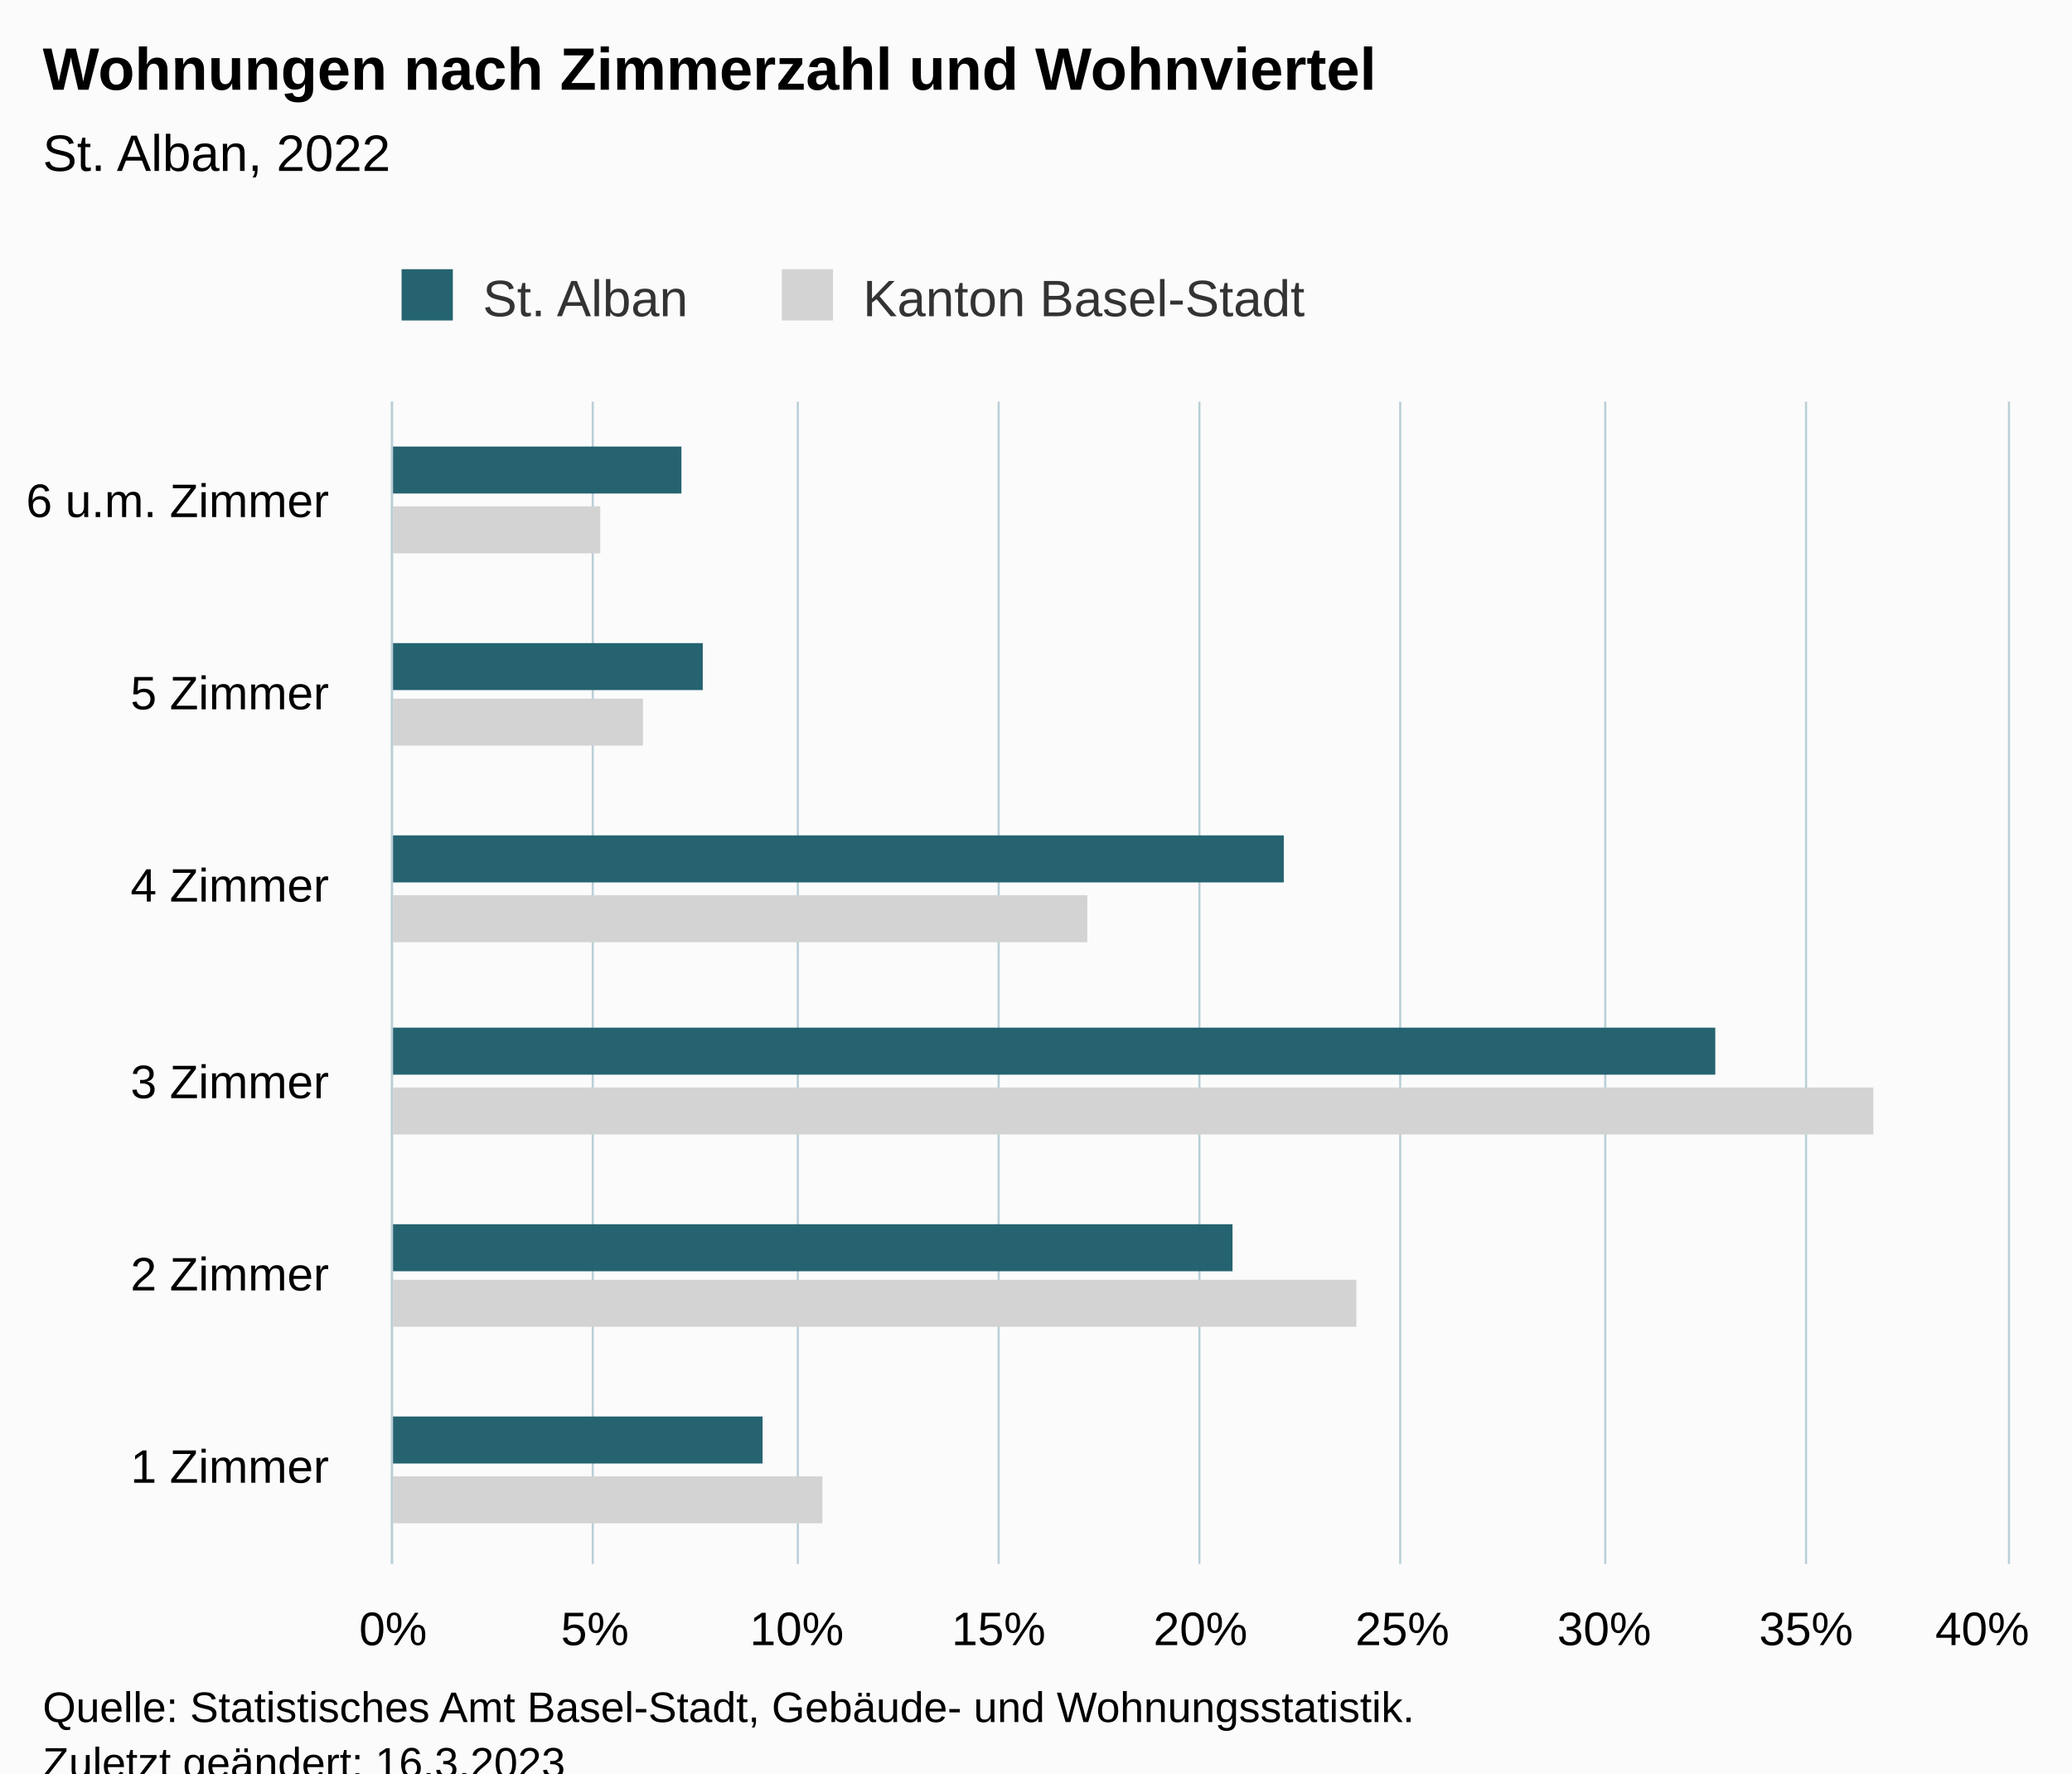
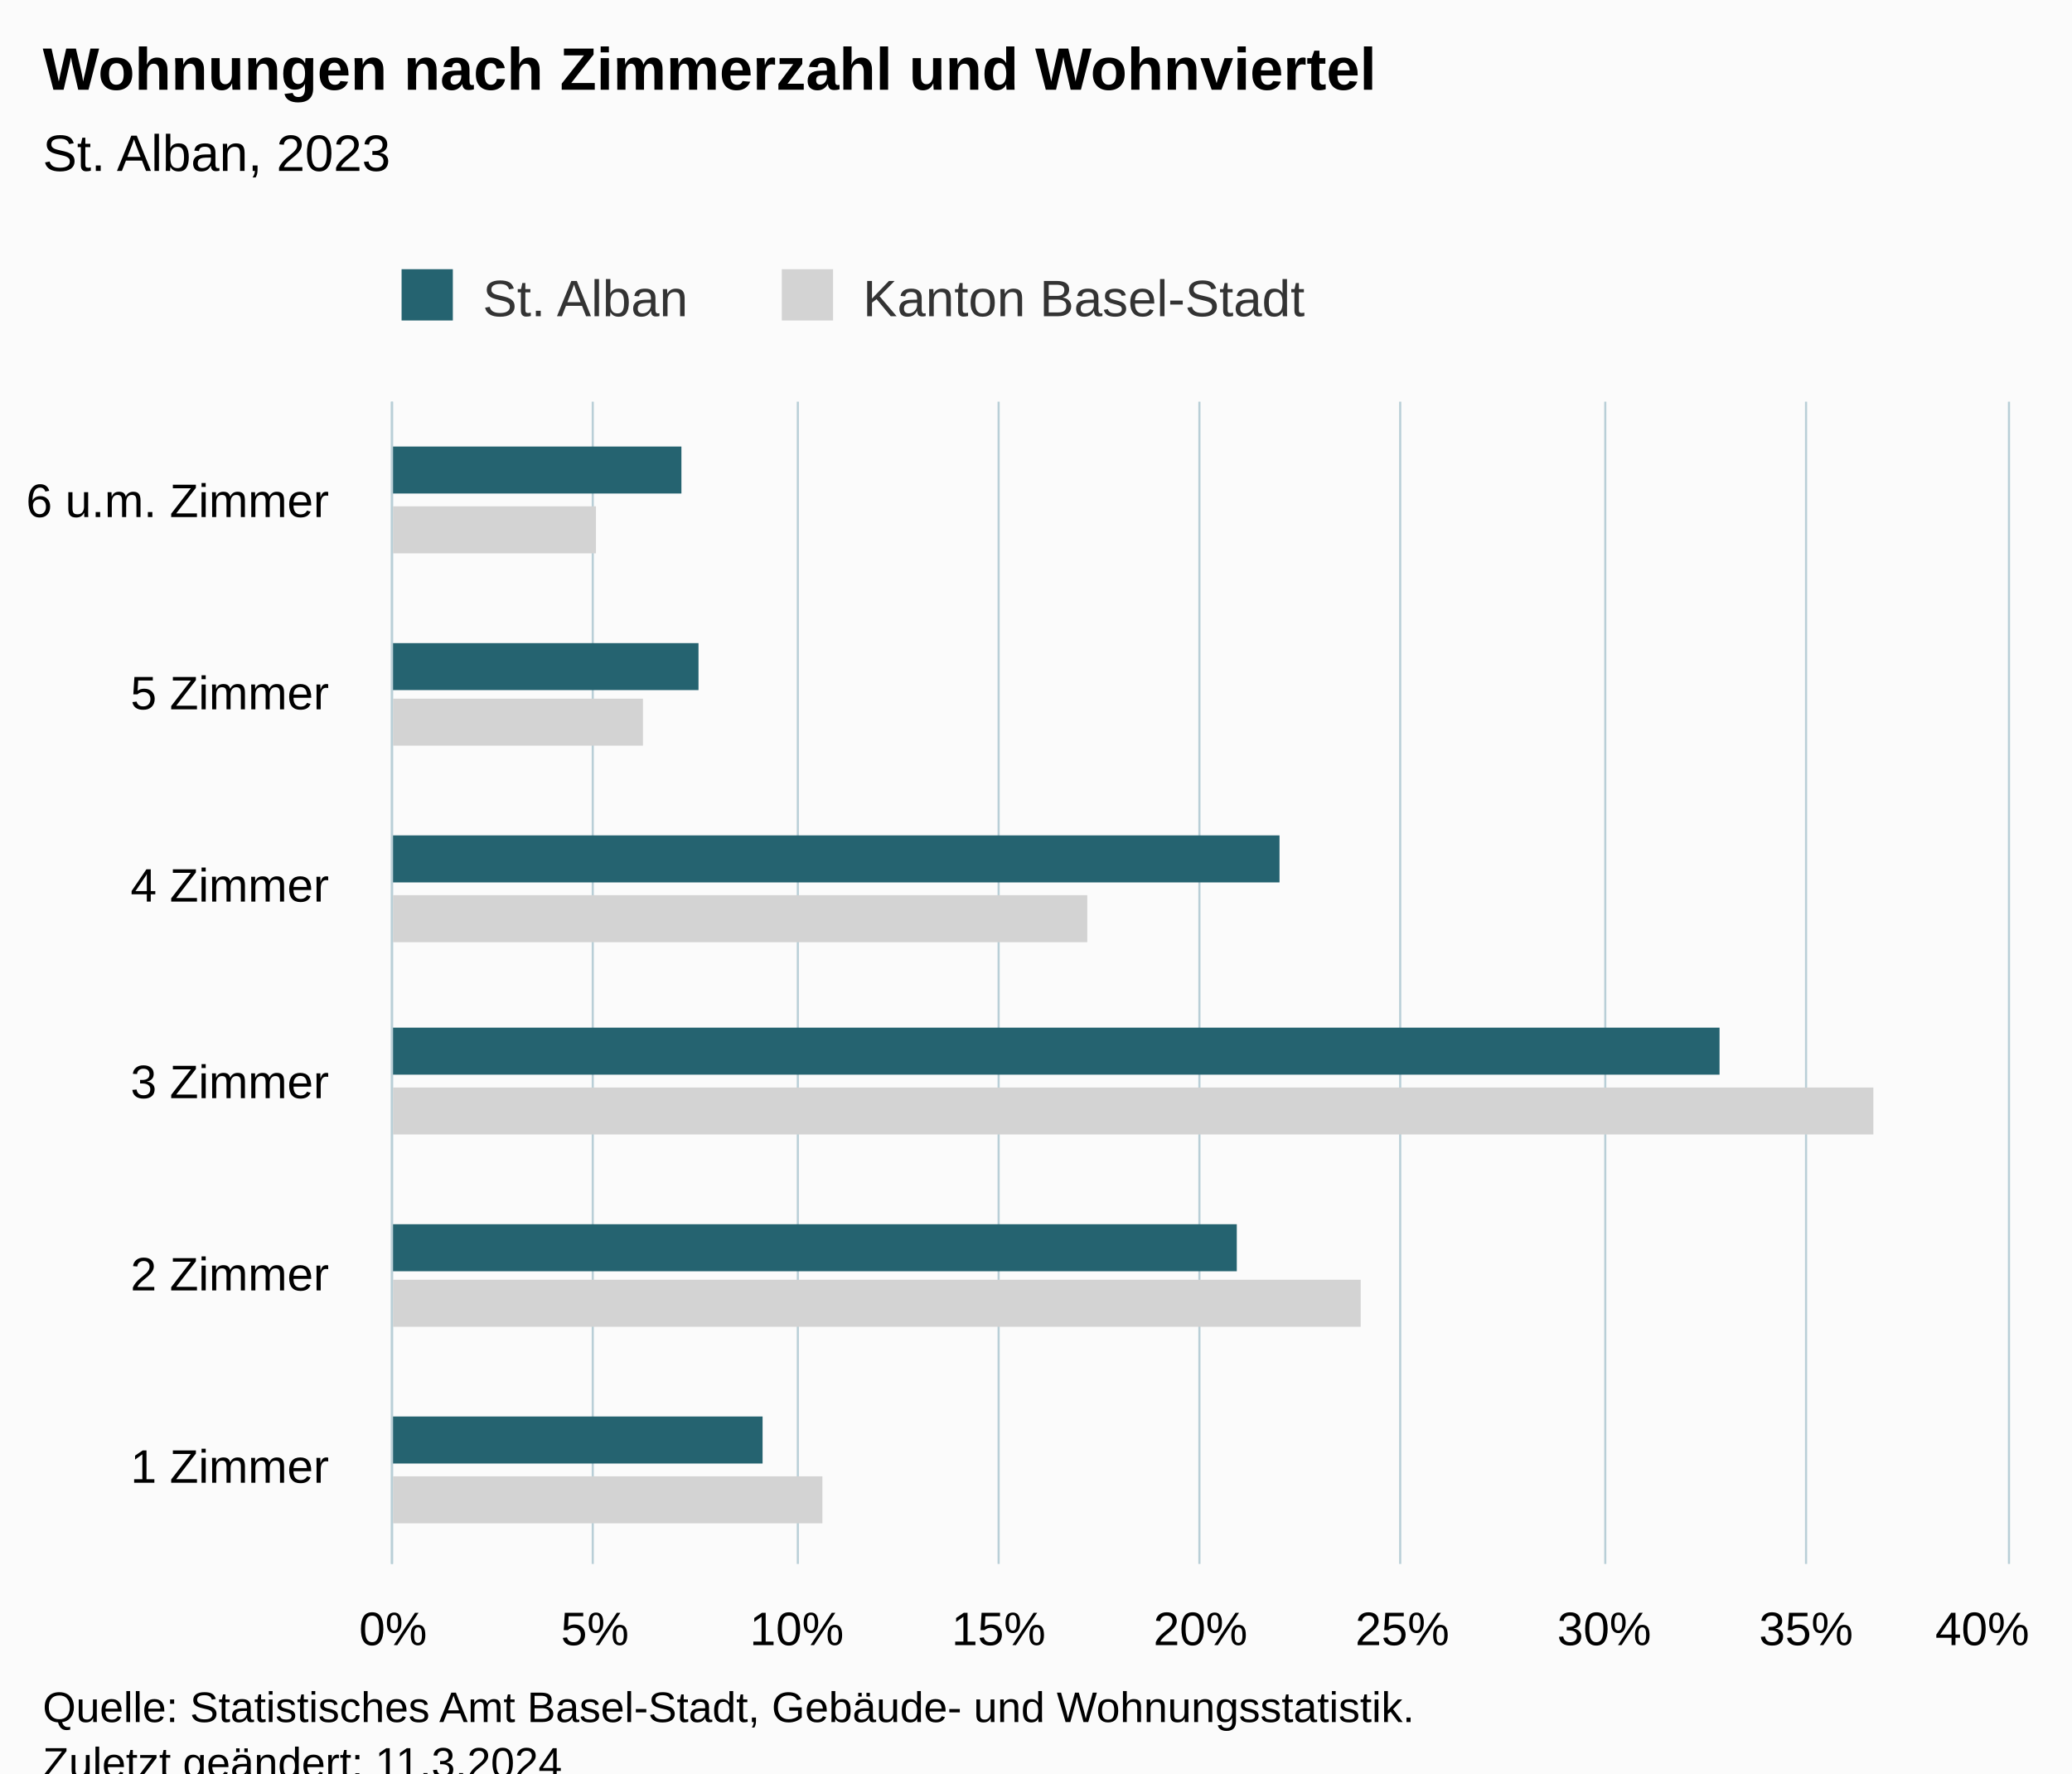
<svg xmlns="http://www.w3.org/2000/svg" version="1.1" class="highcharts-root" style="font-family:Arial;font-size:12px;" viewBox="0 0 485 415">
  <defs>
-     <clipPath id="highcharts-14raw6a-19-">
+     <clipPath id="highcharts-et4zjqk-19-">
      <rect x="0" y="0" width="272" height="378" fill="none" />
    </clipPath>
-     <clipPath id="highcharts-14raw6a-26-">
+     <clipPath id="highcharts-et4zjqk-26-">
      <rect x="0" y="0" width="272" height="378" fill="none" />
    </clipPath>
-     <clipPath id="highcharts-14raw6a-33-">
+     <clipPath id="highcharts-et4zjqk-33-">
      <rect x="92" y="94" width="378" height="272" fill="none" />
    </clipPath>
  </defs>
  <rect fill="#fbfbfb" class="highcharts-background" x="0" y="0" width="485" height="428" rx="0" ry="0" />
  <rect fill="none" class="highcharts-plot-background" x="92" y="94" width="378" height="272" />
  <g class="highcharts-pane-group" data-z-index="0" />
  <g class="highcharts-grid highcharts-xaxis-grid" data-z-index="1">
    <path fill="none" data-z-index="1" class="highcharts-grid-line" d="M 92 321.5 L 470 321.5" opacity="1" />
    <path fill="none" data-z-index="1" class="highcharts-grid-line" d="M 92 275.5 L 470 275.5" opacity="1" />
    <path fill="none" data-z-index="1" class="highcharts-grid-line" d="M 92 230.5 L 470 230.5" opacity="1" />
    <path fill="none" data-z-index="1" class="highcharts-grid-line" d="M 92 185.5 L 470 185.5" opacity="1" />
    <path fill="none" data-z-index="1" class="highcharts-grid-line" d="M 92 139.5 L 470 139.5" opacity="1" />
    <path fill="none" data-z-index="1" class="highcharts-grid-line" d="M 92 94.5 L 470 94.5" opacity="1" />
    <path fill="none" data-z-index="1" class="highcharts-grid-line" d="M 92 366.5 L 470 366.5" opacity="1" />
  </g>
  <g class="highcharts-grid highcharts-yaxis-grid" data-z-index="1">
    <path fill="none" stroke="#B9CFD7" stroke-width="0.5" data-z-index="1" class="highcharts-grid-line" d="M 91.75 94 L 91.75 366" opacity="1" />
    <path fill="none" stroke="#B9CFD7" stroke-width="0.5" data-z-index="1" class="highcharts-grid-line" d="M 138.75 94 L 138.75 366" opacity="1" />
    <path fill="none" stroke="#B9CFD7" stroke-width="0.5" data-z-index="1" class="highcharts-grid-line" d="M 186.75 94 L 186.75 366" opacity="1" />
    <path fill="none" stroke="#B9CFD7" stroke-width="0.5" data-z-index="1" class="highcharts-grid-line" d="M 233.75 94 L 233.75 366" opacity="1" />
    <path fill="none" stroke="#B9CFD7" stroke-width="0.5" data-z-index="1" class="highcharts-grid-line" d="M 280.75 94 L 280.75 366" opacity="1" />
    <path fill="none" stroke="#B9CFD7" stroke-width="0.5" data-z-index="1" class="highcharts-grid-line" d="M 327.75 94 L 327.75 366" opacity="1" />
    <path fill="none" stroke="#B9CFD7" stroke-width="0.5" data-z-index="1" class="highcharts-grid-line" d="M 375.75 94 L 375.75 366" opacity="1" />
    <path fill="none" stroke="#B9CFD7" stroke-width="0.5" data-z-index="1" class="highcharts-grid-line" d="M 422.75 94 L 422.75 366" opacity="1" />
    <path fill="none" stroke="#B9CFD7" stroke-width="0.5" data-z-index="1" class="highcharts-grid-line" d="M 470.25 94 L 470.25 366" opacity="1" />
  </g>
  <rect fill="none" class="highcharts-plot-border" data-z-index="1" x="92" y="94" width="378" height="272" />
  <g class="highcharts-axis highcharts-xaxis" data-z-index="2">
    <path fill="none" class="highcharts-axis-line" stroke="#B9CFD7" stroke-width="0.5" data-z-index="7" d="M 91.75 94 L 91.75 366" />
  </g>
  <g class="highcharts-axis highcharts-yaxis" data-z-index="2">
    <path fill="none" class="highcharts-axis-line" data-z-index="7" d="M 92 366 L 470 366" />
  </g>
  <g class="highcharts-series-group" data-z-index="3">
-     <g class="highcharts-series highcharts-series-0 highcharts-bar-series" data-z-index="0.1" opacity="1" transform="translate(470,366) rotate(90) scale(-1,1) scale(1 1)" clip-path="url(#highcharts-14raw6a-26-)">
+     <g class="highcharts-series highcharts-series-0 highcharts-bar-series" data-z-index="0.1" opacity="1" transform="translate(470,366) rotate(90) scale(-1,1) scale(1 1)" clip-path="url(#highcharts-et4zjqk-26-)">
      <rect x="9.5" y="277.5" width="11" height="101" fill="lightgray" stroke="#ffffff" stroke-width="1e-7" opacity="1" class="highcharts-point" />
-       <rect x="55.5" y="152.5" width="11" height="226" fill="lightgray" stroke="#ffffff" stroke-width="1e-7" opacity="1" class="highcharts-point" />
+       <rect x="55.5" y="151.5" width="11" height="227" fill="lightgray" stroke="#ffffff" stroke-width="1e-7" opacity="1" class="highcharts-point" />
      <rect x="100.5" y="31.5" width="11" height="347" fill="lightgray" stroke="#ffffff" stroke-width="1e-7" opacity="1" class="highcharts-point" />
      <rect x="145.5" y="215.5" width="11" height="163" fill="lightgray" stroke="#ffffff" stroke-width="1e-7" opacity="1" class="highcharts-point" />
      <rect x="191.5" y="319.5" width="11" height="59" fill="lightgray" stroke="#ffffff" stroke-width="1e-7" opacity="1" class="highcharts-point" />
-       <rect x="236.5" y="329.5" width="11" height="49" fill="lightgray" stroke="#ffffff" stroke-width="1e-7" opacity="1" class="highcharts-point" />
+       <rect x="236.5" y="330.5" width="11" height="48" fill="lightgray" stroke="#ffffff" stroke-width="1e-7" opacity="1" class="highcharts-point" />
    </g>
    <g class="highcharts-markers highcharts-series-0 highcharts-bar-series" data-z-index="0.1" opacity="1" transform="translate(470,366) rotate(90) scale(-1,1) scale(1 1)" clip-path="none" />
-     <g class="highcharts-series highcharts-series-1 highcharts-bar-series" data-z-index="0.1" opacity="1" transform="translate(470,366) rotate(90) scale(-1,1) scale(1 1)" clip-path="url(#highcharts-14raw6a-26-)">
+     <g class="highcharts-series highcharts-series-1 highcharts-bar-series" data-z-index="0.1" opacity="1" transform="translate(470,366) rotate(90) scale(-1,1) scale(1 1)" clip-path="url(#highcharts-et4zjqk-26-)">
      <rect x="23.5" y="291.5" width="11" height="87" fill="rgb(37, 99, 112)" stroke="#ffffff" stroke-width="1e-7" opacity="1" class="highcharts-point" />
-       <rect x="68.5" y="181.5" width="11" height="197" fill="rgb(37, 99, 112)" stroke="#ffffff" stroke-width="1e-7" opacity="1" class="highcharts-point" />
-       <rect x="114.5" y="68.5" width="11" height="310" fill="rgb(37, 99, 112)" stroke="#ffffff" stroke-width="1e-7" opacity="1" class="highcharts-point" />
-       <rect x="159.5" y="169.5" width="11" height="209" fill="rgb(37, 99, 112)" stroke="#ffffff" stroke-width="1e-7" opacity="1" class="highcharts-point" />
-       <rect x="204.5" y="305.5" width="11" height="73" fill="rgb(37, 99, 112)" stroke="#ffffff" stroke-width="1e-7" opacity="1" class="highcharts-point" />
+       <rect x="68.5" y="180.5" width="11" height="198" fill="rgb(37, 99, 112)" stroke="#ffffff" stroke-width="1e-7" opacity="1" class="highcharts-point" />
+       <rect x="114.5" y="67.5" width="11" height="311" fill="rgb(37, 99, 112)" stroke="#ffffff" stroke-width="1e-7" opacity="1" class="highcharts-point" />
+       <rect x="159.5" y="170.5" width="11" height="208" fill="rgb(37, 99, 112)" stroke="#ffffff" stroke-width="1e-7" opacity="1" class="highcharts-point" />
+       <rect x="204.5" y="306.5" width="11" height="72" fill="rgb(37, 99, 112)" stroke="#ffffff" stroke-width="1e-7" opacity="1" class="highcharts-point" />
      <rect x="250.5" y="310.5" width="11" height="68" fill="rgb(37, 99, 112)" stroke="#ffffff" stroke-width="1e-7" opacity="1" class="highcharts-point" />
    </g>
    <g class="highcharts-markers highcharts-series-1 highcharts-bar-series" data-z-index="0.1" opacity="1" transform="translate(470,366) rotate(90) scale(-1,1) scale(1 1)" clip-path="none" />
  </g>
  <text x="10" text-anchor="start" class="highcharts-title" data-z-index="4" style="color:#000000;font-size:14px;font-weight:bold;fill:#000000;" y="21">
    <tspan>Wohnungen nach Zimmerzahl und Wohnviertel</tspan>
  </text>
  <text x="10" text-anchor="start" class="highcharts-subtitle" data-z-index="4" style="color:#000000;font-size:12px;font-weight:normal;fill:#000000;" y="40">
-     <tspan>St. Alban, 2022</tspan>
+     <tspan>St. Alban, 2023</tspan>
  </text>
  <text x="10" text-anchor="start" class="highcharts-caption" data-z-index="4" style="color:#666666;fill:#666666;" y="400" />
  <g class="highcharts-legend" data-z-index="7" transform="translate(84,56)">
    <rect fill="none" class="highcharts-legend-box" rx="0" ry="0" x="0" y="0" width="232" height="26" visibility="visible" />
    <g data-z-index="1">
      <g>
        <g class="highcharts-legend-item highcharts-bar-series highcharts-color-undefined highcharts-series-1" data-z-index="1" transform="translate(8,3)">
          <text x="21" style="color:#333333;cursor:pointer;font-size:12px;font-weight:normal;fill:#333333;" text-anchor="start" data-z-index="2" y="15">
            <tspan>St. Alban</tspan>
          </text>
          <rect x="2" y="4" width="12" height="12" fill="rgb(37, 99, 112)" class="highcharts-point" data-z-index="3" />
        </g>
        <g class="highcharts-legend-item highcharts-bar-series highcharts-color-undefined highcharts-series-0" data-z-index="1" transform="translate(97,3)">
          <text x="21" y="15" style="color:#333333;cursor:pointer;font-size:12px;font-weight:normal;fill:#333333;" text-anchor="start" data-z-index="2">
            <tspan>Kanton Basel-Stadt</tspan>
          </text>
          <rect x="2" y="4" width="12" height="12" fill="lightgray" class="highcharts-point" data-z-index="3" />
        </g>
      </g>
    </g>
  </g>
  <g class="highcharts-axis-labels highcharts-xaxis-labels" data-z-index="7">
    <text x="77" style="color:#000000;cursor:default;font-size:11px;fill:#000000;" text-anchor="end" transform="translate(0,0)" y="347" opacity="1">
      <tspan>1 Zimmer</tspan>
    </text>
    <text x="77" style="color:#000000;cursor:default;font-size:11px;fill:#000000;" text-anchor="end" transform="translate(0,0)" y="302" opacity="1">
      <tspan>2 Zimmer</tspan>
    </text>
    <text x="77" style="color:#000000;cursor:default;font-size:11px;fill:#000000;" text-anchor="end" transform="translate(0,0)" y="257" opacity="1">
      <tspan>3 Zimmer</tspan>
    </text>
    <text x="77" style="color:#000000;cursor:default;font-size:11px;fill:#000000;" text-anchor="end" transform="translate(0,0)" y="211" opacity="1">
      <tspan>4 Zimmer</tspan>
    </text>
    <text x="77" style="color:#000000;cursor:default;font-size:11px;fill:#000000;" text-anchor="end" transform="translate(0,0)" y="166" opacity="1">
      <tspan>5 Zimmer</tspan>
    </text>
    <text x="77" style="color:#000000;cursor:default;font-size:11px;fill:#000000;" text-anchor="end" transform="translate(0,0)" y="121" opacity="1">
      <tspan>6 u.m. Zimmer</tspan>
    </text>
  </g>
  <g class="highcharts-axis-labels highcharts-yaxis-labels" data-z-index="7">
    <text x="92" style="color:#000000;cursor:default;font-size:11px;fill:#000000;" text-anchor="middle" transform="translate(0,0)" y="385" opacity="1">0%</text>
    <text x="139.25" style="color:#000000;cursor:default;font-size:11px;fill:#000000;" text-anchor="middle" transform="translate(0,0)" y="385" opacity="1">5%</text>
    <text x="186.5" style="color:#000000;cursor:default;font-size:11px;fill:#000000;" text-anchor="middle" transform="translate(0,0)" y="385" opacity="1">10%</text>
    <text x="233.75" style="color:#000000;cursor:default;font-size:11px;fill:#000000;" text-anchor="middle" transform="translate(0,0)" y="385" opacity="1">15%</text>
    <text x="281" style="color:#000000;cursor:default;font-size:11px;fill:#000000;" text-anchor="middle" transform="translate(0,0)" y="385" opacity="1">20%</text>
    <text x="328.25" style="color:#000000;cursor:default;font-size:11px;fill:#000000;" text-anchor="middle" transform="translate(0,0)" y="385" opacity="1">25%</text>
    <text x="375.5" style="color:#000000;cursor:default;font-size:11px;fill:#000000;" text-anchor="middle" transform="translate(0,0)" y="385" opacity="1">30%</text>
    <text x="422.75" style="color:#000000;cursor:default;font-size:11px;fill:#000000;" text-anchor="middle" transform="translate(0,0)" y="385" opacity="1">35%</text>
    <text x="464" style="color:#000000;cursor:default;font-size:11px;fill:#000000;" text-anchor="middle" transform="translate(0,0)" y="385" opacity="1">40%</text>
  </g>
  <text x="10" class="highcharts-credits" text-anchor="start" data-z-index="8" style="cursor:default;color:#000000;font-size:10px;fill:#000000;" y="403">
    <tspan>Quelle: Statistisches Amt Basel-Stadt, Gebäude- und Wohnungsstatistik.</tspan>
-     <tspan x="10" dy="13">Zuletzt geändert: 16.3.2023</tspan>
+     <tspan x="10" dy="13">Zuletzt geändert: 11.3.2024</tspan>
  </text>
-   <g class="highcharts-control-points" data-z-index="99" clip-path="url(#highcharts-14raw6a-33-)" />
+   <g class="highcharts-control-points" data-z-index="99" clip-path="url(#highcharts-et4zjqk-33-)" />
</svg>
